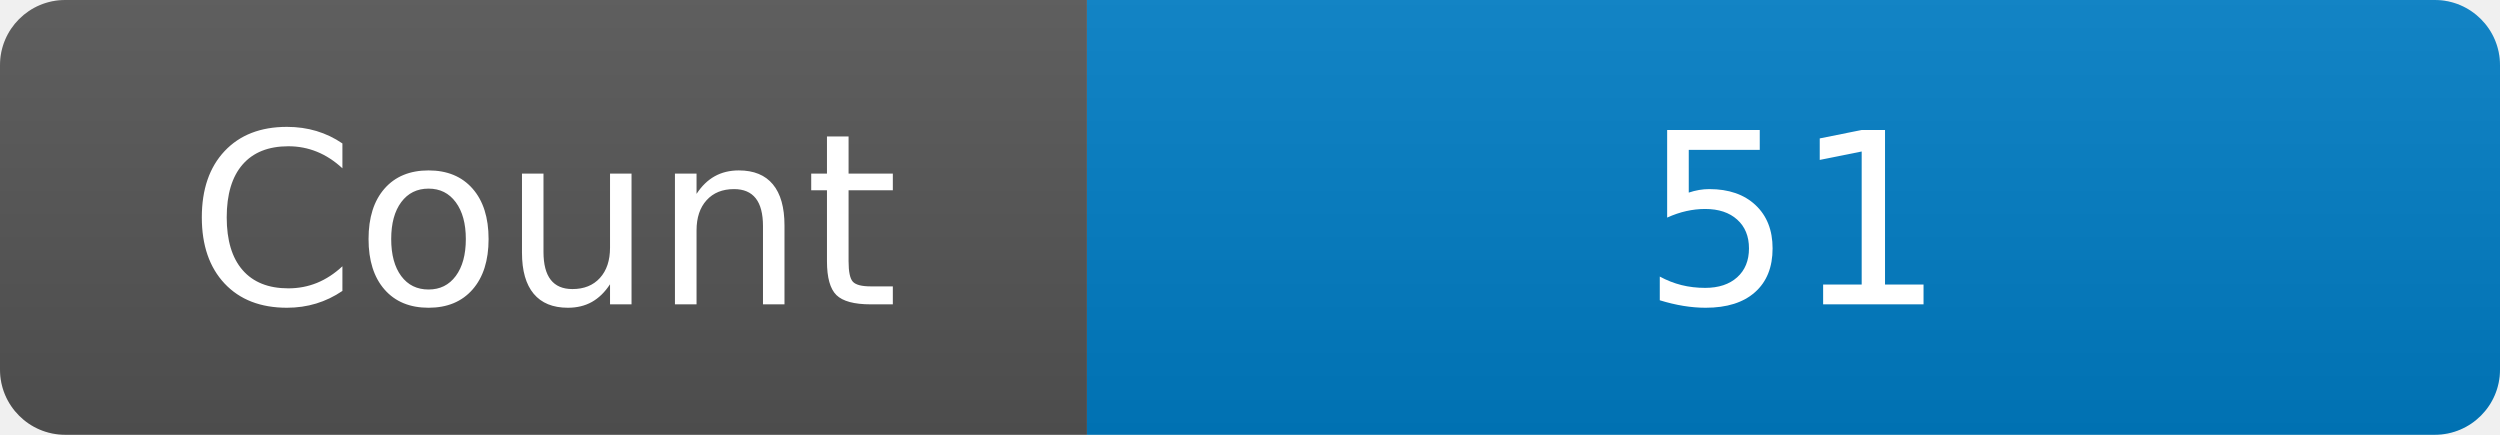
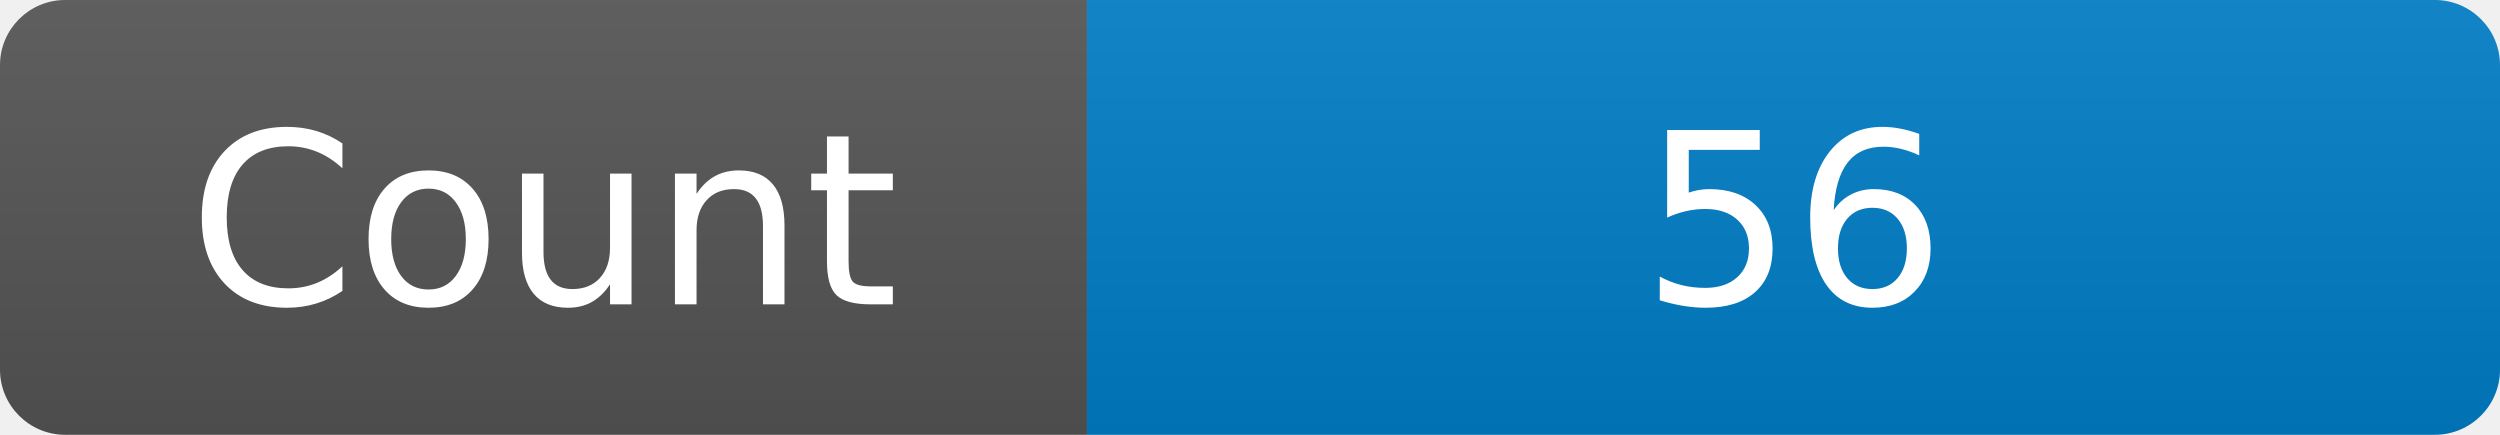
<svg xmlns="http://www.w3.org/2000/svg" width="115" height="20" role="img" aria-label="Maintained?: yes">
  <linearGradient id="s" x2="0" y2="100%">
    <stop offset="0" stop-color="#bbb" stop-opacity=".1" />
    <stop offset="1" stop-opacity=".1" />
  </linearGradient>
  <clipPath id="r">
    <rect width="115" height="20" rx="3" fill="#fff" />
  </clipPath>
  <g clip-path="url(#r)">
    <rect width="50" height="20" fill="#555" />
    <rect x="50" width="160" height="20" fill="#007ec6" />
    <rect width="115" height="20" fill="url(#s)" />
  </g>
  <g fill="#fff" text-anchor="middle" font-family="Verdana,Geneva,DejaVu Sans,sans-serif" font-size="110">
    <text x="250" y="140" transform="scale(.1)" fill="#fff">Count</text>
-     <text x="825" y="140" transform="scale(.1)" fill="#fff">51</text>
+     <text x="825" y="140" transform="scale(.1)" fill="#fff">56</text>
  </g>
</svg>
